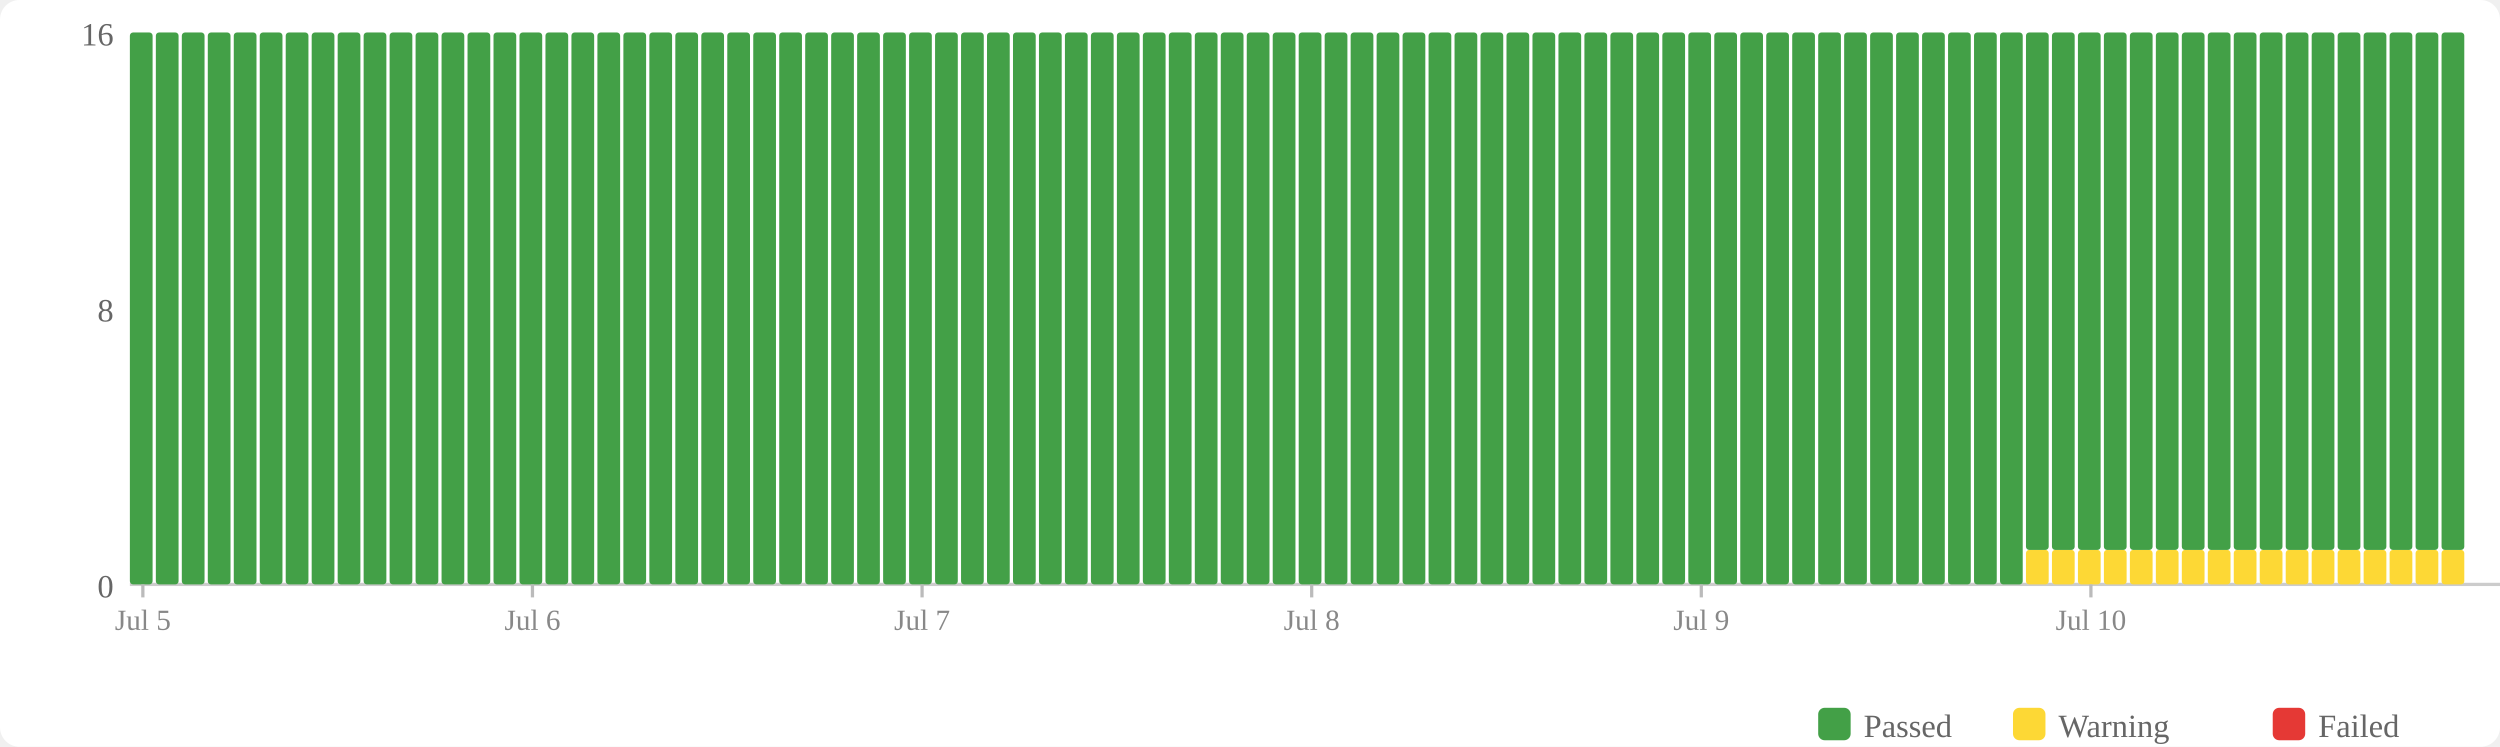
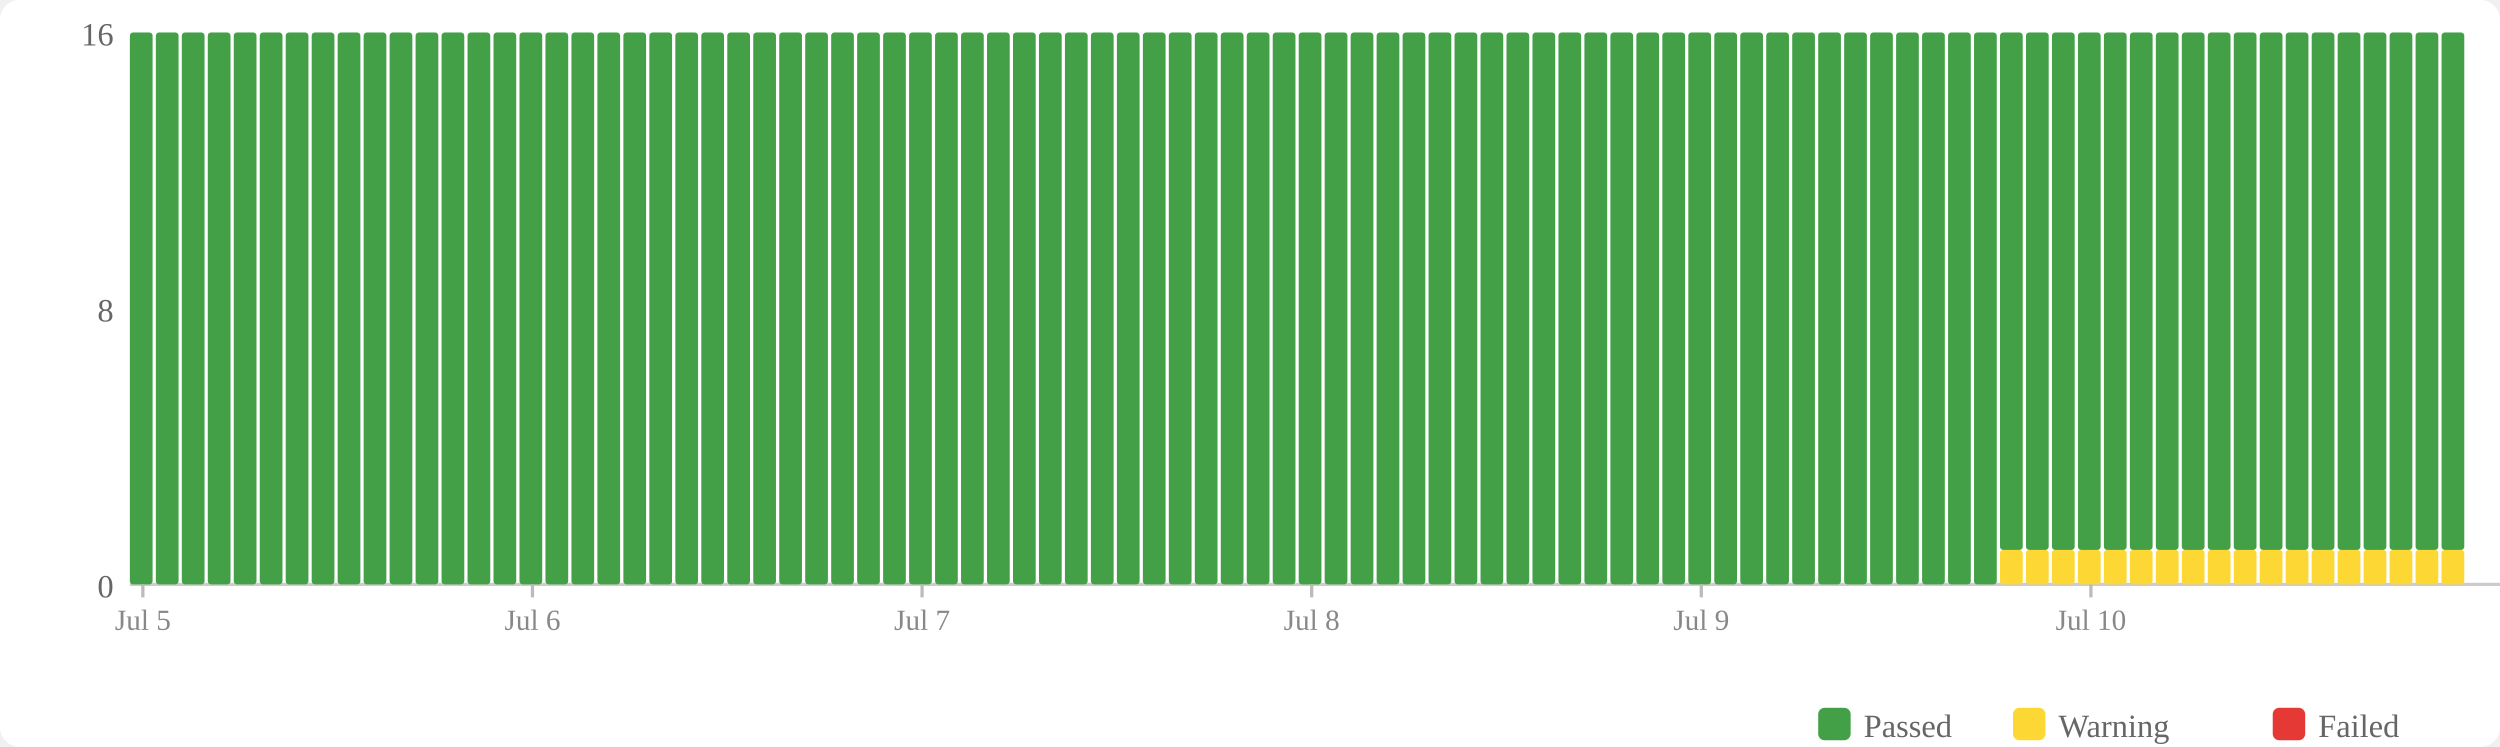
<svg xmlns="http://www.w3.org/2000/svg" width="770" height="230" viewBox="0 0 770 230">
  <rect width="770" height="230" fill="#fff" rx="6" />
  <rect x="560" y="218" width="10" height="10" fill="#43a047" rx="2" />
  <text x="574" y="227" font-size="10" fill="#666">Passed</text>
  <rect x="620" y="218" width="10" height="10" fill="#fdd835" rx="2" />
  <text x="634" y="227" font-size="10" fill="#666">Warning</text>
  <rect x="700" y="218" width="10" height="10" fill="#e53935" rx="2" />
  <text x="714" y="227" font-size="10" fill="#666">Failed</text>
  <text x="35" y="184" text-anchor="end" font-size="10" fill="#666">0</text>
  <text x="35" y="99" text-anchor="end" font-size="10" fill="#666">8</text>
  <text x="35" y="14" text-anchor="end" font-size="10" fill="#666">16</text>
  <line x1="40" y1="180" x2="770" y2="180" stroke="#ccc" stroke-width="1" />
  <rect x="40" y="10" width="7" height="170" fill="#43a047" rx="1" />
  <rect x="48" y="10" width="7" height="170" fill="#43a047" rx="1" />
  <rect x="56" y="10" width="7" height="170" fill="#43a047" rx="1" />
  <rect x="64" y="10" width="7" height="170" fill="#43a047" rx="1" />
  <rect x="72" y="10" width="7" height="170" fill="#43a047" rx="1" />
  <rect x="80" y="10" width="7" height="170" fill="#43a047" rx="1" />
  <rect x="88" y="10" width="7" height="170" fill="#43a047" rx="1" />
  <rect x="96" y="10" width="7" height="170" fill="#43a047" rx="1" />
  <rect x="104" y="10" width="7" height="170" fill="#43a047" rx="1" />
  <rect x="112" y="10" width="7" height="170" fill="#43a047" rx="1" />
  <rect x="120" y="10" width="7" height="170" fill="#43a047" rx="1" />
  <rect x="128" y="10" width="7" height="170" fill="#43a047" rx="1" />
  <rect x="136" y="10" width="7" height="170" fill="#43a047" rx="1" />
  <rect x="144" y="10" width="7" height="170" fill="#43a047" rx="1" />
  <rect x="152" y="10" width="7" height="170" fill="#43a047" rx="1" />
  <rect x="160" y="10" width="7" height="170" fill="#43a047" rx="1" />
  <rect x="168" y="10" width="7" height="170" fill="#43a047" rx="1" />
  <rect x="176" y="10" width="7" height="170" fill="#43a047" rx="1" />
  <rect x="184" y="10" width="7" height="170" fill="#43a047" rx="1" />
  <rect x="192" y="10" width="7" height="170" fill="#43a047" rx="1" />
  <rect x="200" y="10" width="7" height="170" fill="#43a047" rx="1" />
  <rect x="208" y="10" width="7" height="170" fill="#43a047" rx="1" />
  <rect x="216" y="10" width="7" height="170" fill="#43a047" rx="1" />
  <rect x="224" y="10" width="7" height="170" fill="#43a047" rx="1" />
  <rect x="232" y="10" width="7" height="170" fill="#43a047" rx="1" />
  <rect x="240" y="10" width="7" height="170" fill="#43a047" rx="1" />
  <rect x="248" y="10" width="7" height="170" fill="#43a047" rx="1" />
  <rect x="256" y="10" width="7" height="170" fill="#43a047" rx="1" />
  <rect x="264" y="10" width="7" height="170" fill="#43a047" rx="1" />
  <rect x="272" y="10" width="7" height="170" fill="#43a047" rx="1" />
  <rect x="280" y="10" width="7" height="170" fill="#43a047" rx="1" />
  <rect x="288" y="10" width="7" height="170" fill="#43a047" rx="1" />
  <rect x="296" y="10" width="7" height="170" fill="#43a047" rx="1" />
  <rect x="304" y="10" width="7" height="170" fill="#43a047" rx="1" />
  <rect x="312" y="10" width="7" height="170" fill="#43a047" rx="1" />
  <rect x="320" y="10" width="7" height="170" fill="#43a047" rx="1" />
  <rect x="328" y="10" width="7" height="170" fill="#43a047" rx="1" />
  <rect x="336" y="10" width="7" height="170" fill="#43a047" rx="1" />
  <rect x="344" y="10" width="7" height="170" fill="#43a047" rx="1" />
  <rect x="352" y="10" width="7" height="170" fill="#43a047" rx="1" />
  <rect x="360" y="10" width="7" height="170" fill="#43a047" rx="1" />
  <rect x="368" y="10" width="7" height="170" fill="#43a047" rx="1" />
  <rect x="376" y="10" width="7" height="170" fill="#43a047" rx="1" />
  <rect x="384" y="10" width="7" height="170" fill="#43a047" rx="1" />
  <rect x="392" y="10" width="7" height="170" fill="#43a047" rx="1" />
  <rect x="400" y="10" width="7" height="170" fill="#43a047" rx="1" />
  <rect x="408" y="10" width="7" height="170" fill="#43a047" rx="1" />
  <rect x="416" y="10" width="7" height="170" fill="#43a047" rx="1" />
  <rect x="424" y="10" width="7" height="170" fill="#43a047" rx="1" />
  <rect x="432" y="10" width="7" height="170" fill="#43a047" rx="1" />
  <rect x="440" y="10" width="7" height="170" fill="#43a047" rx="1" />
  <rect x="448" y="10" width="7" height="170" fill="#43a047" rx="1" />
  <rect x="456" y="10" width="7" height="170" fill="#43a047" rx="1" />
  <rect x="464" y="10" width="7" height="170" fill="#43a047" rx="1" />
  <rect x="472" y="10" width="7" height="170" fill="#43a047" rx="1" />
  <rect x="480" y="10" width="7" height="170" fill="#43a047" rx="1" />
  <rect x="488" y="10" width="7" height="170" fill="#43a047" rx="1" />
  <rect x="496" y="10" width="7" height="170" fill="#43a047" rx="1" />
  <rect x="504" y="10" width="7" height="170" fill="#43a047" rx="1" />
  <rect x="512" y="10" width="7" height="170" fill="#43a047" rx="1" />
  <rect x="520" y="10" width="7" height="170" fill="#43a047" rx="1" />
  <rect x="528" y="10" width="7" height="170" fill="#43a047" rx="1" />
  <rect x="536" y="10" width="7" height="170" fill="#43a047" rx="1" />
  <rect x="544" y="10" width="7" height="170" fill="#43a047" rx="1" />
  <rect x="552" y="10" width="7" height="170" fill="#43a047" rx="1" />
  <rect x="560" y="10" width="7" height="170" fill="#43a047" rx="1" />
  <rect x="568" y="10" width="7" height="170" fill="#43a047" rx="1" />
  <rect x="576" y="10" width="7" height="170" fill="#43a047" rx="1" />
  <rect x="584" y="10" width="7" height="170" fill="#43a047" rx="1" />
  <rect x="592" y="10" width="7" height="170" fill="#43a047" rx="1" />
  <rect x="600" y="10" width="7" height="170" fill="#43a047" rx="1" />
  <rect x="608" y="10" width="7" height="170" fill="#43a047" rx="1" />
-   <rect x="616" y="10" width="7" height="170" fill="#43a047" rx="1" />
+   <rect x="616" y="169.375" width="7" height="10.625" fill="#fdd835" rx="1" />
+   <rect x="616" y="10" width="7" height="159.375" fill="#43a047" rx="1" />
  <rect x="624" y="169.375" width="7" height="10.625" fill="#fdd835" rx="1" />
  <rect x="624" y="10" width="7" height="159.375" fill="#43a047" rx="1" />
  <rect x="632" y="169.375" width="7" height="10.625" fill="#fdd835" rx="1" />
  <rect x="632" y="10" width="7" height="159.375" fill="#43a047" rx="1" />
  <rect x="640" y="169.375" width="7" height="10.625" fill="#fdd835" rx="1" />
  <rect x="640" y="10" width="7" height="159.375" fill="#43a047" rx="1" />
  <rect x="648" y="169.375" width="7" height="10.625" fill="#fdd835" rx="1" />
  <rect x="648" y="10" width="7" height="159.375" fill="#43a047" rx="1" />
  <rect x="656" y="169.375" width="7" height="10.625" fill="#fdd835" rx="1" />
  <rect x="656" y="10" width="7" height="159.375" fill="#43a047" rx="1" />
  <rect x="664" y="169.375" width="7" height="10.625" fill="#fdd835" rx="1" />
  <rect x="664" y="10" width="7" height="159.375" fill="#43a047" rx="1" />
  <rect x="672" y="169.375" width="7" height="10.625" fill="#fdd835" rx="1" />
  <rect x="672" y="10" width="7" height="159.375" fill="#43a047" rx="1" />
  <rect x="680" y="169.375" width="7" height="10.625" fill="#fdd835" rx="1" />
  <rect x="680" y="10" width="7" height="159.375" fill="#43a047" rx="1" />
  <rect x="688" y="169.375" width="7" height="10.625" fill="#fdd835" rx="1" />
  <rect x="688" y="10" width="7" height="159.375" fill="#43a047" rx="1" />
  <rect x="696" y="169.375" width="7" height="10.625" fill="#fdd835" rx="1" />
  <rect x="696" y="10" width="7" height="159.375" fill="#43a047" rx="1" />
  <rect x="704" y="169.375" width="7" height="10.625" fill="#fdd835" rx="1" />
  <rect x="704" y="10" width="7" height="159.375" fill="#43a047" rx="1" />
  <rect x="712" y="169.375" width="7" height="10.625" fill="#fdd835" rx="1" />
  <rect x="712" y="10" width="7" height="159.375" fill="#43a047" rx="1" />
  <rect x="720" y="169.375" width="7" height="10.625" fill="#fdd835" rx="1" />
  <rect x="720" y="10" width="7" height="159.375" fill="#43a047" rx="1" />
  <rect x="728" y="169.375" width="7" height="10.625" fill="#fdd835" rx="1" />
  <rect x="728" y="10" width="7" height="159.375" fill="#43a047" rx="1" />
  <rect x="736" y="169.375" width="7" height="10.625" fill="#fdd835" rx="1" />
  <rect x="736" y="10" width="7" height="159.375" fill="#43a047" rx="1" />
  <rect x="744" y="169.375" width="7" height="10.625" fill="#fdd835" rx="1" />
  <rect x="744" y="10" width="7" height="159.375" fill="#43a047" rx="1" />
  <rect x="752" y="169.375" width="7" height="10.625" fill="#fdd835" rx="1" />
  <rect x="752" y="10" width="7" height="159.375" fill="#43a047" rx="1" />
  <line x1="44.0" y1="180" x2="44.0" y2="184" stroke="#bbb" stroke-width="1" />
  <text x="44.0" y="194" text-anchor="middle" font-size="9" fill="#888">Jul 5</text>
  <line x1="164.0" y1="180" x2="164.0" y2="184" stroke="#bbb" stroke-width="1" />
  <text x="164.0" y="194" text-anchor="middle" font-size="9" fill="#888">Jul 6</text>
  <line x1="284.0" y1="180" x2="284.0" y2="184" stroke="#bbb" stroke-width="1" />
  <text x="284.0" y="194" text-anchor="middle" font-size="9" fill="#888">Jul 7</text>
  <line x1="404.0" y1="180" x2="404.0" y2="184" stroke="#bbb" stroke-width="1" />
  <text x="404.0" y="194" text-anchor="middle" font-size="9" fill="#888">Jul 8</text>
  <line x1="524.0" y1="180" x2="524.0" y2="184" stroke="#bbb" stroke-width="1" />
  <text x="524.0" y="194" text-anchor="middle" font-size="9" fill="#888">Jul 9</text>
  <line x1="644.0" y1="180" x2="644.0" y2="184" stroke="#bbb" stroke-width="1" />
  <text x="644.0" y="194" text-anchor="middle" font-size="9" fill="#888">Jul 10</text>
</svg>
